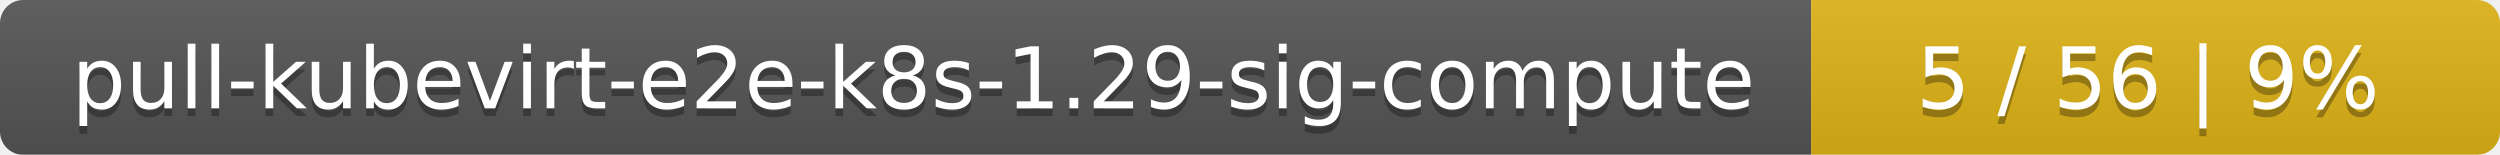
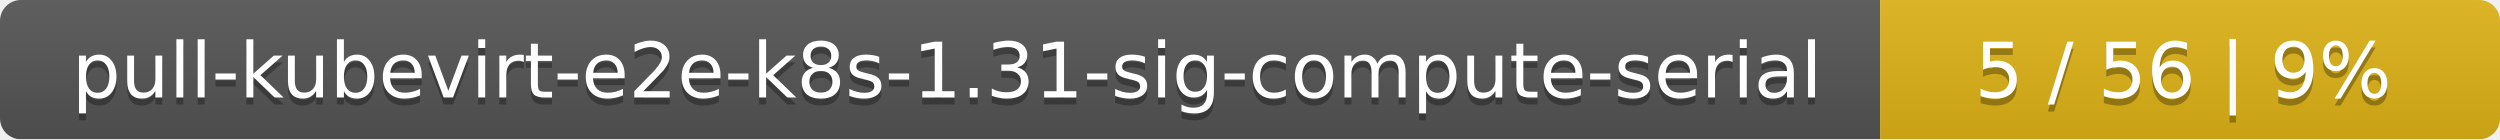
- <svg xmlns="http://www.w3.org/2000/svg" width="323" height="20">
+ <svg xmlns="http://www.w3.org/2000/svg" width="359" height="20">
  <linearGradient id="smooth" x2="0" y2="100%">
    <stop offset="0" stop-color="#bbb" stop-opacity=".1" />
    <stop offset="1" stop-opacity=".1" />
  </linearGradient>
  <mask id="round">
-     <rect width="323" height="20" rx="3" fill="#fff" />
+     <rect width="359" height="20" rx="3" fill="#fff" />
  </mask>
  <g mask="url(#round)">
-     <rect width="234" height="20" fill="#555" />
-     <rect x="234" width="89" height="20" fill="#dfb317" />
-     <rect width="323" height="20" fill="url(#smooth)" />
+     <rect width="270" height="20" fill="#555" />
+     <rect x="270" width="89" height="20" fill="#dfb317" />
+     <rect width="359" height="20" fill="url(#smooth)" />
  </g>
  <g fill="#fff" text-anchor="middle" font-family="DejaVu Sans,Verdana,Geneva,sans-serif" font-size="11">
-     <text x="118" y="15" fill="#010101" fill-opacity=".3">pull-kubevirt-e2e-k8s-1.29-sig-compute</text>
-     <text x="118" y="14">pull-kubevirt-e2e-k8s-1.29-sig-compute</text>
-     <text x="277.5" y="15" fill="#010101" fill-opacity=".3">5 / 56    |    9%</text>
-     <text x="277.5" y="14">5 / 56    |    9%</text>
+     <text x="136" y="15" fill="#010101" fill-opacity=".3">pull-kubevirt-e2e-k8s-1.31-sig-compute-serial</text>
+     <text x="136" y="14">pull-kubevirt-e2e-k8s-1.31-sig-compute-serial</text>
+     <text x="313.5" y="15" fill="#010101" fill-opacity=".3">5 / 56    |    9%</text>
+     <text x="313.5" y="14">5 / 56    |    9%</text>
  </g>
</svg>
